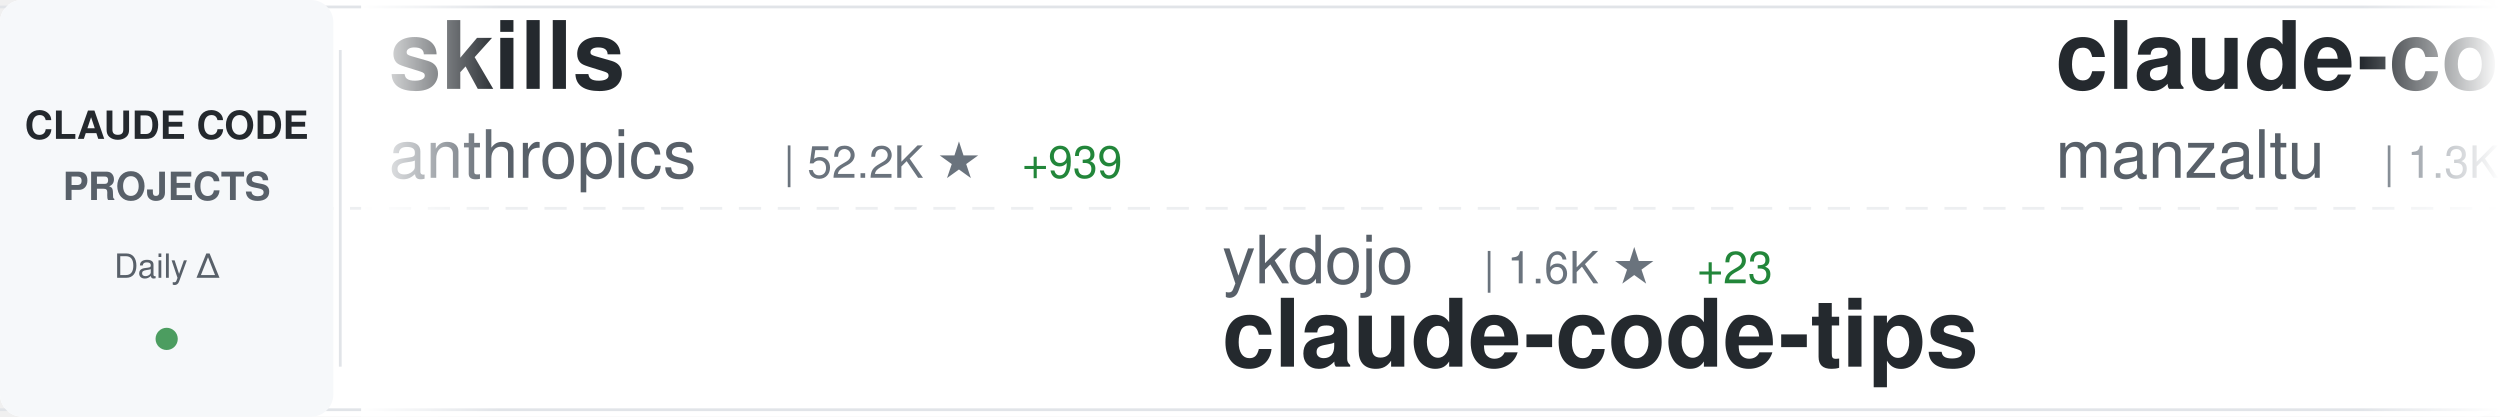
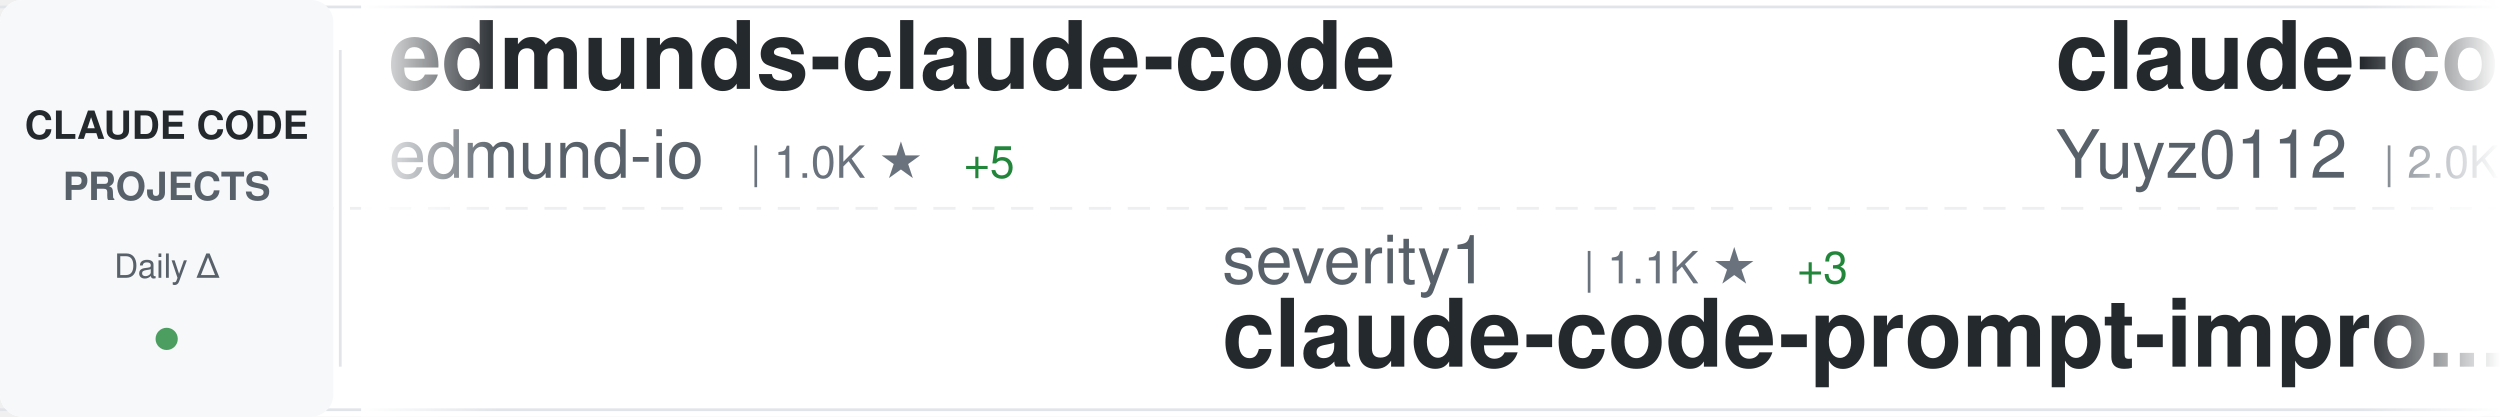
<svg xmlns="http://www.w3.org/2000/svg" width="900" height="150">
  <defs>
    <linearGradient id="awesomeLeftFade" x1="0%" y1="0%" x2="100%" y2="0%">
      <stop offset="0%" style="stop-color:#ffffff;stop-opacity:1" />
      <stop offset="100%" style="stop-color:#ffffff;stop-opacity:0" />
    </linearGradient>
    <linearGradient id="awesomeRightFade" x1="0%" y1="0%" x2="100%" y2="0%">
      <stop offset="0%" style="stop-color:#ffffff;stop-opacity:0" />
      <stop offset="100%" style="stop-color:#ffffff;stop-opacity:1" />
    </linearGradient>
  </defs>
  <rect width="900" height="150" fill="#ffffff" rx="8" />
  <rect x="0" y="2" width="900" height="1" fill="#e1e4e8" />
  <rect x="0" y="147" width="900" height="1" fill="#e1e4e8" />
  <line x1="0" y1="75" x2="900" y2="75" stroke="#e1e4e8" stroke-width="1" stroke-dasharray="8 6" opacity="0.6" />
  <rect x="0" y="0" width="120" height="150" fill="#f6f8fa" rx="8" />
  <text x="60" y="50" font-family="-apple-system, BlinkMacSystemFont, 'Segoe UI', Helvetica, Arial, sans-serif" font-size="14" font-weight="600" fill="#24292e" text-anchor="middle">CLAUDE CODE</text>
  <text x="60" y="72" font-family="-apple-system, BlinkMacSystemFont, 'Segoe UI', Helvetica, Arial, sans-serif" font-size="14" font-weight="600" fill="#586069" text-anchor="middle">PROJECTS</text>
  <text x="60" y="100" font-family="-apple-system, BlinkMacSystemFont, 'Segoe UI', Helvetica, Arial, sans-serif" font-size="12" font-weight="500" fill="#586069" text-anchor="middle">Daily Δ</text>
  <circle cx="60" cy="122" r="4" fill="#22863a" opacity="0.8" />
  <rect x="122" y="18" width="1" height="114" fill="#e1e4e8" />
  <clipPath id="awesomeTickerClip">
    <rect x="130" y="0" width="770" height="150" />
  </clipPath>
  <g clip-path="url(#awesomeTickerClip)">
    <g id="awesomeTickerItems">
      <animateTransform attributeName="transform" attributeType="XML" type="translate" from="0 0" to="-3000 0" dur="54s" repeatCount="indefinite" />
      <g transform="translate(0, 0)">
-         <text x="140" y="32" font-family="-apple-system, BlinkMacSystemFont, 'Segoe UI', Helvetica, Arial, sans-serif" font-size="34" font-weight="600" fill="#24292e">skills</text>
-         <text x="140" y="64" font-family="-apple-system, BlinkMacSystemFont, 'Segoe UI', Helvetica, Arial, sans-serif" font-size="24" font-weight="400" fill="#586069">anthropics</text>
-         <text x="282" y="64" font-family="-apple-system, BlinkMacSystemFont, 'Segoe UI', Helvetica, Arial, sans-serif" font-size="16" font-weight="500" fill="#6a737d">| 52.2K ★</text>
-         <text x="368" y="64" font-family="-apple-system, BlinkMacSystemFont, 'Segoe UI', Helvetica, Arial, sans-serif" font-size="16" font-weight="500" fill="#22863a"> +939</text>
+         <text x="140" y="32" font-family="-apple-system, BlinkMacSystemFont, 'Segoe UI', Helvetica, Arial, sans-serif" font-size="34" font-weight="600" fill="#24292e">edmunds-claude-code</text>
+         <text x="140" y="64" font-family="-apple-system, BlinkMacSystemFont, 'Segoe UI', Helvetica, Arial, sans-serif" font-size="24" font-weight="400" fill="#586069">edmund-io</text>
+         <text x="270" y="64" font-family="-apple-system, BlinkMacSystemFont, 'Segoe UI', Helvetica, Arial, sans-serif" font-size="16" font-weight="500" fill="#6a737d">| 1.0K ★</text>
+         <text x="347" y="64" font-family="-apple-system, BlinkMacSystemFont, 'Segoe UI', Helvetica, Arial, sans-serif" font-size="16" font-weight="500" fill="#22863a"> +5</text>
      </g>
      <g transform="translate(300, 0)">
-         <text x="140" y="102" font-family="-apple-system, BlinkMacSystemFont, 'Segoe UI', Helvetica, Arial, sans-serif" font-size="24" font-weight="400" fill="#586069">ykdojo</text>
-         <text x="234" y="102" font-family="-apple-system, BlinkMacSystemFont, 'Segoe UI', Helvetica, Arial, sans-serif" font-size="16" font-weight="500" fill="#6a737d">| 1.6K ★</text>
-         <text x="311" y="102" font-family="-apple-system, BlinkMacSystemFont, 'Segoe UI', Helvetica, Arial, sans-serif" font-size="16" font-weight="500" fill="#22863a"> +23</text>
-         <text x="140" y="132" font-family="-apple-system, BlinkMacSystemFont, 'Segoe UI', Helvetica, Arial, sans-serif" font-size="34" font-weight="600" fill="#24292e">claude-code-tips</text>
+         <text x="140" y="102" font-family="-apple-system, BlinkMacSystemFont, 'Segoe UI', Helvetica, Arial, sans-serif" font-size="24" font-weight="400" fill="#586069">severity1</text>
+         <text x="270" y="102" font-family="-apple-system, BlinkMacSystemFont, 'Segoe UI', Helvetica, Arial, sans-serif" font-size="16" font-weight="500" fill="#6a737d">| 1.1K ★</text>
+         <text x="347" y="102" font-family="-apple-system, BlinkMacSystemFont, 'Segoe UI', Helvetica, Arial, sans-serif" font-size="16" font-weight="500" fill="#22863a"> +3</text>
+         <text x="140" y="132" font-family="-apple-system, BlinkMacSystemFont, 'Segoe UI', Helvetica, Arial, sans-serif" font-size="34" font-weight="600" fill="#24292e">claude-code-prompt-impro...</text>
      </g>
      <g transform="translate(600, 0)">
-         <text x="140" y="32" font-family="-apple-system, BlinkMacSystemFont, 'Segoe UI', Helvetica, Arial, sans-serif" font-size="34" font-weight="600" fill="#24292e">claude-code-ide.el</text>
-         <text x="140" y="64" font-family="-apple-system, BlinkMacSystemFont, 'Segoe UI', Helvetica, Arial, sans-serif" font-size="24" font-weight="400" fill="#586069">manzaltu</text>
-         <text x="258" y="64" font-family="-apple-system, BlinkMacSystemFont, 'Segoe UI', Helvetica, Arial, sans-serif" font-size="16" font-weight="500" fill="#6a737d">| 1.3K ★</text>
-         <text x="335" y="64" font-family="-apple-system, BlinkMacSystemFont, 'Segoe UI', Helvetica, Arial, sans-serif" font-size="16" font-weight="500" fill="#22863a"> +2</text>
+         <text x="140" y="32" font-family="-apple-system, BlinkMacSystemFont, 'Segoe UI', Helvetica, Arial, sans-serif" font-size="34" font-weight="600" fill="#24292e">claude-code-reverse</text>
+         <text x="140" y="64" font-family="-apple-system, BlinkMacSystemFont, 'Segoe UI', Helvetica, Arial, sans-serif" font-size="24" font-weight="400" fill="#586069">Yuyz0112</text>
+         <text x="258" y="64" font-family="-apple-system, BlinkMacSystemFont, 'Segoe UI', Helvetica, Arial, sans-serif" font-size="16" font-weight="500" fill="#6a737d">| 2.0K ★</text>
+         <text x="335" y="64" font-family="-apple-system, BlinkMacSystemFont, 'Segoe UI', Helvetica, Arial, sans-serif" font-size="16" font-weight="500" fill="#22863a"> +3</text>
      </g>
      <g transform="translate(900, 0)">
-         <text x="140" y="102" font-family="-apple-system, BlinkMacSystemFont, 'Segoe UI', Helvetica, Arial, sans-serif" font-size="24" font-weight="400" fill="#586069">OthmanAdi</text>
-         <text x="270" y="102" font-family="-apple-system, BlinkMacSystemFont, 'Segoe UI', Helvetica, Arial, sans-serif" font-size="16" font-weight="500" fill="#6a737d">| 11.2K ★</text>
-         <text x="356" y="102" font-family="-apple-system, BlinkMacSystemFont, 'Segoe UI', Helvetica, Arial, sans-serif" font-size="16" font-weight="500" fill="#22863a"> +131</text>
-         <text x="140" y="132" font-family="-apple-system, BlinkMacSystemFont, 'Segoe UI', Helvetica, Arial, sans-serif" font-size="34" font-weight="600" fill="#24292e">planning-with-files</text>
+         <text x="140" y="102" font-family="-apple-system, BlinkMacSystemFont, 'Segoe UI', Helvetica, Arial, sans-serif" font-size="24" font-weight="400" fill="#586069">coleam00</text>
+         <text x="258" y="102" font-family="-apple-system, BlinkMacSystemFont, 'Segoe UI', Helvetica, Arial, sans-serif" font-size="16" font-weight="500" fill="#6a737d">| 12.3K ★</text>
+         <text x="344" y="102" font-family="-apple-system, BlinkMacSystemFont, 'Segoe UI', Helvetica, Arial, sans-serif" font-size="16" font-weight="500" fill="#22863a"> +5</text>
+         <text x="140" y="132" font-family="-apple-system, BlinkMacSystemFont, 'Segoe UI', Helvetica, Arial, sans-serif" font-size="34" font-weight="600" fill="#24292e">context-engineering-intr...</text>
      </g>
      <g transform="translate(1200, 0)">
-         <text x="140" y="32" font-family="-apple-system, BlinkMacSystemFont, 'Segoe UI', Helvetica, Arial, sans-serif" font-size="34" font-weight="600" fill="#24292e">claude-code-cheat-sheet</text>
-         <text x="140" y="64" font-family="-apple-system, BlinkMacSystemFont, 'Segoe UI', Helvetica, Arial, sans-serif" font-size="24" font-weight="400" fill="#586069">Njengah</text>
-         <text x="246" y="64" font-family="-apple-system, BlinkMacSystemFont, 'Segoe UI', Helvetica, Arial, sans-serif" font-size="16" font-weight="500" fill="#6a737d">| 1.2K ★</text>
-         <text x="323" y="64" font-family="-apple-system, BlinkMacSystemFont, 'Segoe UI', Helvetica, Arial, sans-serif" font-size="16" font-weight="500" fill="#22863a"> +6</text>
+         <text x="140" y="32" font-family="-apple-system, BlinkMacSystemFont, 'Segoe UI', Helvetica, Arial, sans-serif" font-size="34" font-weight="600" fill="#24292e">claude-code</text>
+         <text x="140" y="64" font-family="-apple-system, BlinkMacSystemFont, 'Segoe UI', Helvetica, Arial, sans-serif" font-size="24" font-weight="400" fill="#586069">timothywarner-org</text>
+         <text x="366" y="64" font-family="-apple-system, BlinkMacSystemFont, 'Segoe UI', Helvetica, Arial, sans-serif" font-size="16" font-weight="500" fill="#6a737d">| 193 ★</text>
+         <text x="434" y="64" font-family="-apple-system, BlinkMacSystemFont, 'Segoe UI', Helvetica, Arial, sans-serif" font-size="16" font-weight="500" fill="#22863a"> +1</text>
      </g>
      <g transform="translate(1500, 0)">
-         <text x="140" y="102" font-family="-apple-system, BlinkMacSystemFont, 'Segoe UI', Helvetica, Arial, sans-serif" font-size="24" font-weight="400" fill="#586069">d-kimuson</text>
-         <text x="270" y="102" font-family="-apple-system, BlinkMacSystemFont, 'Segoe UI', Helvetica, Arial, sans-serif" font-size="16" font-weight="500" fill="#6a737d">| 815 ★</text>
-         <text x="338" y="102" font-family="-apple-system, BlinkMacSystemFont, 'Segoe UI', Helvetica, Arial, sans-serif" font-size="16" font-weight="500" fill="#22863a"> +2</text>
-         <text x="140" y="132" font-family="-apple-system, BlinkMacSystemFont, 'Segoe UI', Helvetica, Arial, sans-serif" font-size="34" font-weight="600" fill="#24292e">claude-code-viewer</text>
+         <text x="140" y="102" font-family="-apple-system, BlinkMacSystemFont, 'Segoe UI', Helvetica, Arial, sans-serif" font-size="24" font-weight="400" fill="#586069">upstash</text>
+         <text x="246" y="102" font-family="-apple-system, BlinkMacSystemFont, 'Segoe UI', Helvetica, Arial, sans-serif" font-size="16" font-weight="500" fill="#6a737d">| 43.4K ★</text>
+         <text x="332" y="102" font-family="-apple-system, BlinkMacSystemFont, 'Segoe UI', Helvetica, Arial, sans-serif" font-size="16" font-weight="500" fill="#22863a"> +129</text>
+         <text x="140" y="132" font-family="-apple-system, BlinkMacSystemFont, 'Segoe UI', Helvetica, Arial, sans-serif" font-size="34" font-weight="600" fill="#24292e">context7</text>
      </g>
      <g transform="translate(1800, 0)">
-         <text x="140" y="32" font-family="-apple-system, BlinkMacSystemFont, 'Segoe UI', Helvetica, Arial, sans-serif" font-size="34" font-weight="600" fill="#24292e">Claude-Code</text>
-         <text x="140" y="64" font-family="-apple-system, BlinkMacSystemFont, 'Segoe UI', Helvetica, Arial, sans-serif" font-size="24" font-weight="400" fill="#586069">lyconear</text>
-         <text x="258" y="64" font-family="-apple-system, BlinkMacSystemFont, 'Segoe UI', Helvetica, Arial, sans-serif" font-size="16" font-weight="500" fill="#6a737d">| 4 ★</text>
+         <text x="140" y="32" font-family="-apple-system, BlinkMacSystemFont, 'Segoe UI', Helvetica, Arial, sans-serif" font-size="34" font-weight="600" fill="#24292e">claude-code-webui</text>
+         <text x="140" y="64" font-family="-apple-system, BlinkMacSystemFont, 'Segoe UI', Helvetica, Arial, sans-serif" font-size="24" font-weight="400" fill="#586069">sugyan</text>
+         <text x="234" y="64" font-family="-apple-system, BlinkMacSystemFont, 'Segoe UI', Helvetica, Arial, sans-serif" font-size="16" font-weight="500" fill="#6a737d">| 867 ★</text>
+         <text x="302" y="64" font-family="-apple-system, BlinkMacSystemFont, 'Segoe UI', Helvetica, Arial, sans-serif" font-size="16" font-weight="500" fill="#22863a"> +4</text>
      </g>
      <g transform="translate(2100, 0)">
-         <text x="140" y="102" font-family="-apple-system, BlinkMacSystemFont, 'Segoe UI', Helvetica, Arial, sans-serif" font-size="24" font-weight="400" fill="#586069">stretchcloud</text>
-         <text x="306" y="102" font-family="-apple-system, BlinkMacSystemFont, 'Segoe UI', Helvetica, Arial, sans-serif" font-size="16" font-weight="500" fill="#6a737d">| 726 ★</text>
-         <text x="140" y="132" font-family="-apple-system, BlinkMacSystemFont, 'Segoe UI', Helvetica, Arial, sans-serif" font-size="34" font-weight="600" fill="#24292e">claude-code-unified-agen...</text>
+         <text x="140" y="102" font-family="-apple-system, BlinkMacSystemFont, 'Segoe UI', Helvetica, Arial, sans-serif" font-size="24" font-weight="400" fill="#586069">OneRedOak</text>
+         <text x="270" y="102" font-family="-apple-system, BlinkMacSystemFont, 'Segoe UI', Helvetica, Arial, sans-serif" font-size="16" font-weight="500" fill="#6a737d">| 3.5K ★</text>
+         <text x="347" y="102" font-family="-apple-system, BlinkMacSystemFont, 'Segoe UI', Helvetica, Arial, sans-serif" font-size="16" font-weight="500" fill="#22863a"> +5</text>
+         <text x="140" y="132" font-family="-apple-system, BlinkMacSystemFont, 'Segoe UI', Helvetica, Arial, sans-serif" font-size="34" font-weight="600" fill="#24292e">claude-code-workflows</text>
      </g>
      <g transform="translate(2400, 0)">
-         <text x="140" y="32" font-family="-apple-system, BlinkMacSystemFont, 'Segoe UI', Helvetica, Arial, sans-serif" font-size="34" font-weight="600" fill="#24292e">claude-code-guide</text>
-         <text x="140" y="64" font-family="-apple-system, BlinkMacSystemFont, 'Segoe UI', Helvetica, Arial, sans-serif" font-size="24" font-weight="400" fill="#586069">Cranot</text>
-         <text x="234" y="64" font-family="-apple-system, BlinkMacSystemFont, 'Segoe UI', Helvetica, Arial, sans-serif" font-size="16" font-weight="500" fill="#6a737d">| 2.3K ★</text>
-         <text x="311" y="64" font-family="-apple-system, BlinkMacSystemFont, 'Segoe UI', Helvetica, Arial, sans-serif" font-size="16" font-weight="500" fill="#22863a"> +4</text>
+         <text x="140" y="32" font-family="-apple-system, BlinkMacSystemFont, 'Segoe UI', Helvetica, Arial, sans-serif" font-size="34" font-weight="600" fill="#24292e">vibe-coding</text>
+         <text x="140" y="64" font-family="-apple-system, BlinkMacSystemFont, 'Segoe UI', Helvetica, Arial, sans-serif" font-size="24" font-weight="400" fill="#586069">EnzeD</text>
+         <text x="222" y="64" font-family="-apple-system, BlinkMacSystemFont, 'Segoe UI', Helvetica, Arial, sans-serif" font-size="16" font-weight="500" fill="#6a737d">| 3.8K ★</text>
+         <text x="299" y="64" font-family="-apple-system, BlinkMacSystemFont, 'Segoe UI', Helvetica, Arial, sans-serif" font-size="16" font-weight="500" fill="#22863a"> +5</text>
      </g>
      <g transform="translate(2700, 0)">
-         <text x="140" y="102" font-family="-apple-system, BlinkMacSystemFont, 'Segoe UI', Helvetica, Arial, sans-serif" font-size="24" font-weight="400" fill="#586069">disler</text>
-         <text x="234" y="102" font-family="-apple-system, BlinkMacSystemFont, 'Segoe UI', Helvetica, Arial, sans-serif" font-size="16" font-weight="500" fill="#6a737d">| 923 ★</text>
-         <text x="302" y="102" font-family="-apple-system, BlinkMacSystemFont, 'Segoe UI', Helvetica, Arial, sans-serif" font-size="16" font-weight="500" fill="#22863a"> +3</text>
-         <text x="140" y="132" font-family="-apple-system, BlinkMacSystemFont, 'Segoe UI', Helvetica, Arial, sans-serif" font-size="34" font-weight="600" fill="#24292e">claude-code-hooks-multi-...</text>
+         <text x="140" y="102" font-family="-apple-system, BlinkMacSystemFont, 'Segoe UI', Helvetica, Arial, sans-serif" font-size="24" font-weight="400" fill="#586069">21st-dev</text>
+         <text x="258" y="102" font-family="-apple-system, BlinkMacSystemFont, 'Segoe UI', Helvetica, Arial, sans-serif" font-size="16" font-weight="500" fill="#6a737d">| 4.3K ★</text>
+         <text x="335" y="102" font-family="-apple-system, BlinkMacSystemFont, 'Segoe UI', Helvetica, Arial, sans-serif" font-size="16" font-weight="500" fill="#22863a"> +74</text>
+         <text x="140" y="132" font-family="-apple-system, BlinkMacSystemFont, 'Segoe UI', Helvetica, Arial, sans-serif" font-size="34" font-weight="600" fill="#24292e">1code</text>
      </g>
      <g transform="translate(3000, 0)">
-         <text x="140" y="32" font-family="-apple-system, BlinkMacSystemFont, 'Segoe UI', Helvetica, Arial, sans-serif" font-size="34" font-weight="600" fill="#24292e">skills</text>
-         <text x="140" y="64" font-family="-apple-system, BlinkMacSystemFont, 'Segoe UI', Helvetica, Arial, sans-serif" font-size="24" font-weight="400" fill="#586069">anthropics</text>
-         <text x="282" y="64" font-family="-apple-system, BlinkMacSystemFont, 'Segoe UI', Helvetica, Arial, sans-serif" font-size="16" font-weight="500" fill="#6a737d">| 52.2K ★</text>
-         <text x="368" y="64" font-family="-apple-system, BlinkMacSystemFont, 'Segoe UI', Helvetica, Arial, sans-serif" font-size="16" font-weight="500" fill="#22863a"> +939</text>
+         <text x="140" y="32" font-family="-apple-system, BlinkMacSystemFont, 'Segoe UI', Helvetica, Arial, sans-serif" font-size="34" font-weight="600" fill="#24292e">edmunds-claude-code</text>
+         <text x="140" y="64" font-family="-apple-system, BlinkMacSystemFont, 'Segoe UI', Helvetica, Arial, sans-serif" font-size="24" font-weight="400" fill="#586069">edmund-io</text>
+         <text x="270" y="64" font-family="-apple-system, BlinkMacSystemFont, 'Segoe UI', Helvetica, Arial, sans-serif" font-size="16" font-weight="500" fill="#6a737d">| 1.0K ★</text>
+         <text x="347" y="64" font-family="-apple-system, BlinkMacSystemFont, 'Segoe UI', Helvetica, Arial, sans-serif" font-size="16" font-weight="500" fill="#22863a"> +5</text>
      </g>
      <g transform="translate(3300, 0)">
-         <text x="140" y="102" font-family="-apple-system, BlinkMacSystemFont, 'Segoe UI', Helvetica, Arial, sans-serif" font-size="24" font-weight="400" fill="#586069">ykdojo</text>
-         <text x="234" y="102" font-family="-apple-system, BlinkMacSystemFont, 'Segoe UI', Helvetica, Arial, sans-serif" font-size="16" font-weight="500" fill="#6a737d">| 1.6K ★</text>
-         <text x="311" y="102" font-family="-apple-system, BlinkMacSystemFont, 'Segoe UI', Helvetica, Arial, sans-serif" font-size="16" font-weight="500" fill="#22863a"> +23</text>
-         <text x="140" y="132" font-family="-apple-system, BlinkMacSystemFont, 'Segoe UI', Helvetica, Arial, sans-serif" font-size="34" font-weight="600" fill="#24292e">claude-code-tips</text>
+         <text x="140" y="102" font-family="-apple-system, BlinkMacSystemFont, 'Segoe UI', Helvetica, Arial, sans-serif" font-size="24" font-weight="400" fill="#586069">severity1</text>
+         <text x="270" y="102" font-family="-apple-system, BlinkMacSystemFont, 'Segoe UI', Helvetica, Arial, sans-serif" font-size="16" font-weight="500" fill="#6a737d">| 1.1K ★</text>
+         <text x="347" y="102" font-family="-apple-system, BlinkMacSystemFont, 'Segoe UI', Helvetica, Arial, sans-serif" font-size="16" font-weight="500" fill="#22863a"> +3</text>
+         <text x="140" y="132" font-family="-apple-system, BlinkMacSystemFont, 'Segoe UI', Helvetica, Arial, sans-serif" font-size="34" font-weight="600" fill="#24292e">claude-code-prompt-impro...</text>
      </g>
      <g transform="translate(3600, 0)">
-         <text x="140" y="32" font-family="-apple-system, BlinkMacSystemFont, 'Segoe UI', Helvetica, Arial, sans-serif" font-size="34" font-weight="600" fill="#24292e">claude-code-ide.el</text>
-         <text x="140" y="64" font-family="-apple-system, BlinkMacSystemFont, 'Segoe UI', Helvetica, Arial, sans-serif" font-size="24" font-weight="400" fill="#586069">manzaltu</text>
-         <text x="258" y="64" font-family="-apple-system, BlinkMacSystemFont, 'Segoe UI', Helvetica, Arial, sans-serif" font-size="16" font-weight="500" fill="#6a737d">| 1.3K ★</text>
-         <text x="335" y="64" font-family="-apple-system, BlinkMacSystemFont, 'Segoe UI', Helvetica, Arial, sans-serif" font-size="16" font-weight="500" fill="#22863a"> +2</text>
+         <text x="140" y="32" font-family="-apple-system, BlinkMacSystemFont, 'Segoe UI', Helvetica, Arial, sans-serif" font-size="34" font-weight="600" fill="#24292e">claude-code-reverse</text>
+         <text x="140" y="64" font-family="-apple-system, BlinkMacSystemFont, 'Segoe UI', Helvetica, Arial, sans-serif" font-size="24" font-weight="400" fill="#586069">Yuyz0112</text>
+         <text x="258" y="64" font-family="-apple-system, BlinkMacSystemFont, 'Segoe UI', Helvetica, Arial, sans-serif" font-size="16" font-weight="500" fill="#6a737d">| 2.0K ★</text>
+         <text x="335" y="64" font-family="-apple-system, BlinkMacSystemFont, 'Segoe UI', Helvetica, Arial, sans-serif" font-size="16" font-weight="500" fill="#22863a"> +3</text>
      </g>
      <g transform="translate(3900, 0)">
-         <text x="140" y="102" font-family="-apple-system, BlinkMacSystemFont, 'Segoe UI', Helvetica, Arial, sans-serif" font-size="24" font-weight="400" fill="#586069">OthmanAdi</text>
-         <text x="270" y="102" font-family="-apple-system, BlinkMacSystemFont, 'Segoe UI', Helvetica, Arial, sans-serif" font-size="16" font-weight="500" fill="#6a737d">| 11.2K ★</text>
-         <text x="356" y="102" font-family="-apple-system, BlinkMacSystemFont, 'Segoe UI', Helvetica, Arial, sans-serif" font-size="16" font-weight="500" fill="#22863a"> +131</text>
-         <text x="140" y="132" font-family="-apple-system, BlinkMacSystemFont, 'Segoe UI', Helvetica, Arial, sans-serif" font-size="34" font-weight="600" fill="#24292e">planning-with-files</text>
+         <text x="140" y="102" font-family="-apple-system, BlinkMacSystemFont, 'Segoe UI', Helvetica, Arial, sans-serif" font-size="24" font-weight="400" fill="#586069">coleam00</text>
+         <text x="258" y="102" font-family="-apple-system, BlinkMacSystemFont, 'Segoe UI', Helvetica, Arial, sans-serif" font-size="16" font-weight="500" fill="#6a737d">| 12.3K ★</text>
+         <text x="344" y="102" font-family="-apple-system, BlinkMacSystemFont, 'Segoe UI', Helvetica, Arial, sans-serif" font-size="16" font-weight="500" fill="#22863a"> +5</text>
+         <text x="140" y="132" font-family="-apple-system, BlinkMacSystemFont, 'Segoe UI', Helvetica, Arial, sans-serif" font-size="34" font-weight="600" fill="#24292e">context-engineering-intr...</text>
      </g>
    </g>
  </g>
  <rect x="130" y="0" width="50" height="150" fill="url(#awesomeLeftFade)" />
  <rect x="850" y="0" width="50" height="150" fill="url(#awesomeRightFade)" />
</svg>
